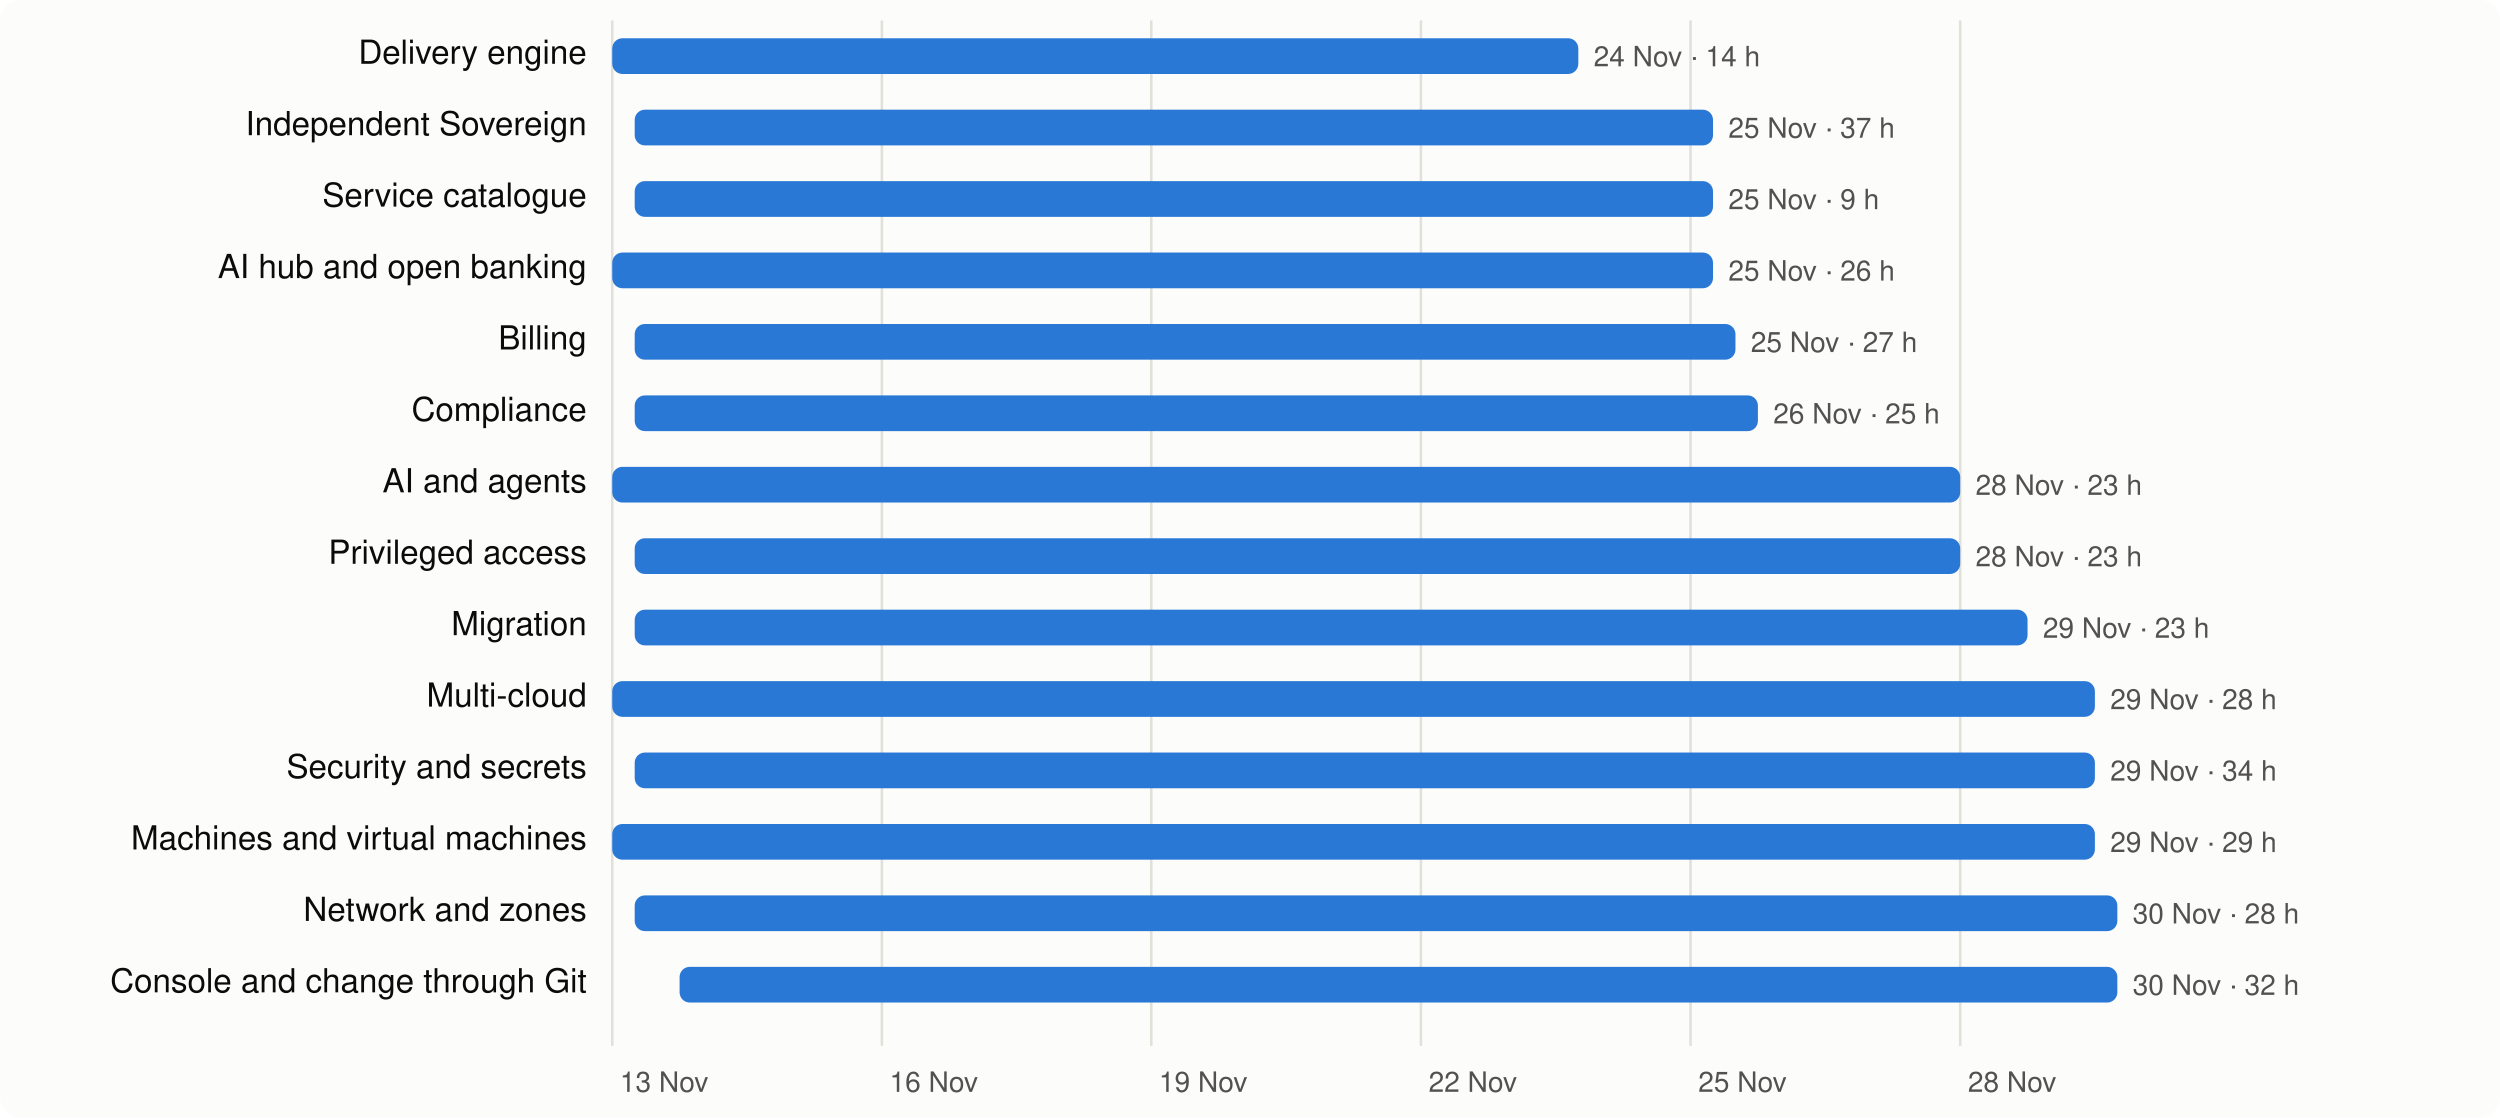
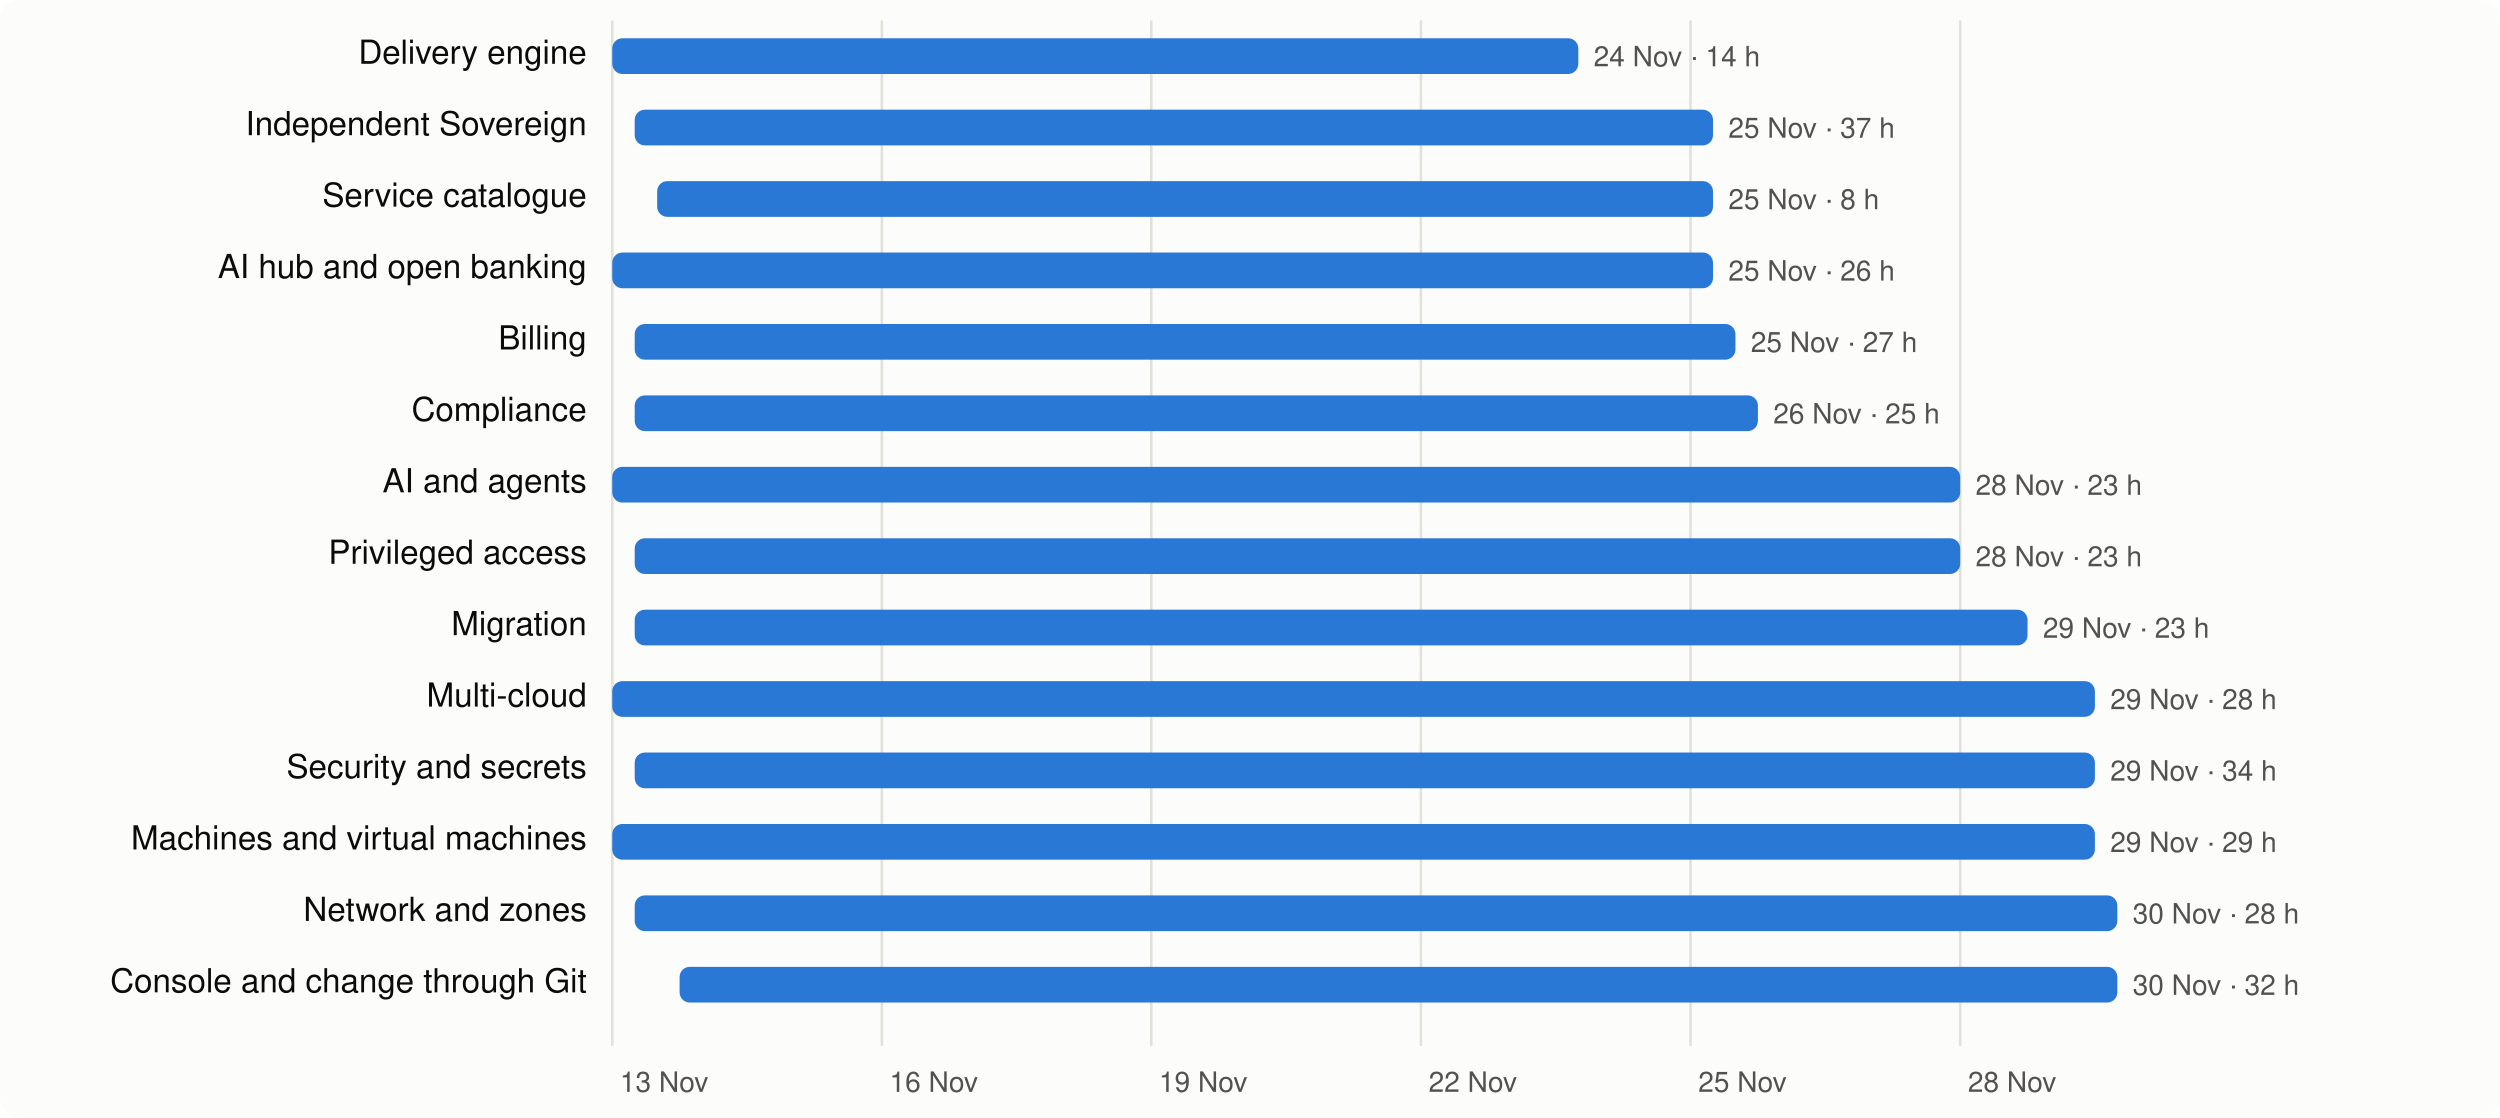
<svg xmlns="http://www.w3.org/2000/svg" viewBox="0 0 980 438" width="980" height="438" font-family="system-ui,-apple-system,Segoe UI,Helvetica,Arial,sans-serif" font-size="13">
  <rect width="980" height="438" rx="8" fill="#fcfcfb" />
  <line x1="240.0" x2="240.0" y1="8" y2="410" stroke="#e1e0d9" />
  <text x="243.0" y="428" fill="#52514e" font-size="11">13 Nov</text>
  <line x1="345.7" x2="345.7" y1="8" y2="410" stroke="#e1e0d9" />
  <text x="348.7" y="428" fill="#52514e" font-size="11">16 Nov</text>
  <line x1="451.3" x2="451.3" y1="8" y2="410" stroke="#e1e0d9" />
  <text x="454.3" y="428" fill="#52514e" font-size="11">19 Nov</text>
  <line x1="557.0" x2="557.0" y1="8" y2="410" stroke="#e1e0d9" />
  <text x="560.0" y="428" fill="#52514e" font-size="11">22 Nov</text>
  <line x1="662.7" x2="662.7" y1="8" y2="410" stroke="#e1e0d9" />
  <text x="665.7" y="428" fill="#52514e" font-size="11">25 Nov</text>
  <line x1="768.4" x2="768.4" y1="8" y2="410" stroke="#e1e0d9" />
  <text x="771.4" y="428" fill="#52514e" font-size="11">28 Nov</text>
  <text x="230" y="25" text-anchor="end" fill="#0b0b0b">Delivery engine</text>
  <rect x="240.0" y="15" width="378.7" height="14" rx="4" fill="#2a78d6" />
  <text x="624.7" y="26" fill="#52514e" font-size="11">24 Nov · 14 h</text>
  <text x="230" y="53" text-anchor="end" fill="#0b0b0b">Independent Sovereign</text>
  <rect x="248.8" y="43" width="422.7" height="14" rx="4" fill="#2a78d6" />
  <text x="677.5" y="54" fill="#52514e" font-size="11">25 Nov · 37 h</text>
  <text x="230" y="81" text-anchor="end" fill="#0b0b0b">Service catalogue</text>
-   <rect x="248.8" y="71" width="422.7" height="14" rx="4" fill="#2a78d6" />
-   <text x="677.5" y="82" fill="#52514e" font-size="11">25 Nov · 9 h</text>
+   <rect x="257.6" y="71" width="413.9" height="14" rx="4" fill="#2a78d6" />
+   <text x="677.5" y="82" fill="#52514e" font-size="11">25 Nov · 8 h</text>
  <text x="230" y="109" text-anchor="end" fill="#0b0b0b">AI hub and open banking</text>
  <rect x="240.0" y="99" width="431.5" height="14" rx="4" fill="#2a78d6" />
  <text x="677.5" y="110" fill="#52514e" font-size="11">25 Nov · 26 h</text>
  <text x="230" y="137" text-anchor="end" fill="#0b0b0b">Billing</text>
  <rect x="248.8" y="127" width="431.5" height="14" rx="4" fill="#2a78d6" />
  <text x="686.3" y="138" fill="#52514e" font-size="11">25 Nov · 27 h</text>
  <text x="230" y="165" text-anchor="end" fill="#0b0b0b">Compliance</text>
  <rect x="248.8" y="155" width="440.3" height="14" rx="4" fill="#2a78d6" />
  <text x="695.1" y="166" fill="#52514e" font-size="11">26 Nov · 25 h</text>
  <text x="230" y="193" text-anchor="end" fill="#0b0b0b">AI and agents</text>
  <rect x="240.0" y="183" width="528.4" height="14" rx="4" fill="#2a78d6" />
  <text x="774.4" y="194" fill="#52514e" font-size="11">28 Nov · 23 h</text>
  <text x="230" y="221" text-anchor="end" fill="#0b0b0b">Privileged access</text>
  <rect x="248.8" y="211" width="519.6" height="14" rx="4" fill="#2a78d6" />
  <text x="774.4" y="222" fill="#52514e" font-size="11">28 Nov · 23 h</text>
  <text x="230" y="249" text-anchor="end" fill="#0b0b0b">Migration</text>
  <rect x="248.8" y="239" width="546.0" height="14" rx="4" fill="#2a78d6" />
  <text x="800.8" y="250" fill="#52514e" font-size="11">29 Nov · 23 h</text>
  <text x="230" y="277" text-anchor="end" fill="#0b0b0b">Multi-cloud</text>
  <rect x="240.0" y="267" width="581.2" height="14" rx="4" fill="#2a78d6" />
  <text x="827.2" y="278" fill="#52514e" font-size="11">29 Nov · 28 h</text>
  <text x="230" y="305" text-anchor="end" fill="#0b0b0b">Security and secrets</text>
  <rect x="248.8" y="295" width="572.4" height="14" rx="4" fill="#2a78d6" />
  <text x="827.2" y="306" fill="#52514e" font-size="11">29 Nov · 34 h</text>
  <text x="230" y="333" text-anchor="end" fill="#0b0b0b">Machines and virtual machines</text>
  <rect x="240.0" y="323" width="581.2" height="14" rx="4" fill="#2a78d6" />
  <text x="827.2" y="334" fill="#52514e" font-size="11">29 Nov · 29 h</text>
  <text x="230" y="361" text-anchor="end" fill="#0b0b0b">Network and zones</text>
  <rect x="248.8" y="351" width="581.2" height="14" rx="4" fill="#2a78d6" />
  <text x="836.0" y="362" fill="#52514e" font-size="11">30 Nov · 28 h</text>
  <text x="230" y="389" text-anchor="end" fill="#0b0b0b">Console and change through Git</text>
  <rect x="266.4" y="379" width="563.6" height="14" rx="4" fill="#2a78d6" />
  <text x="836.0" y="390" fill="#52514e" font-size="11">30 Nov · 32 h</text>
</svg>
